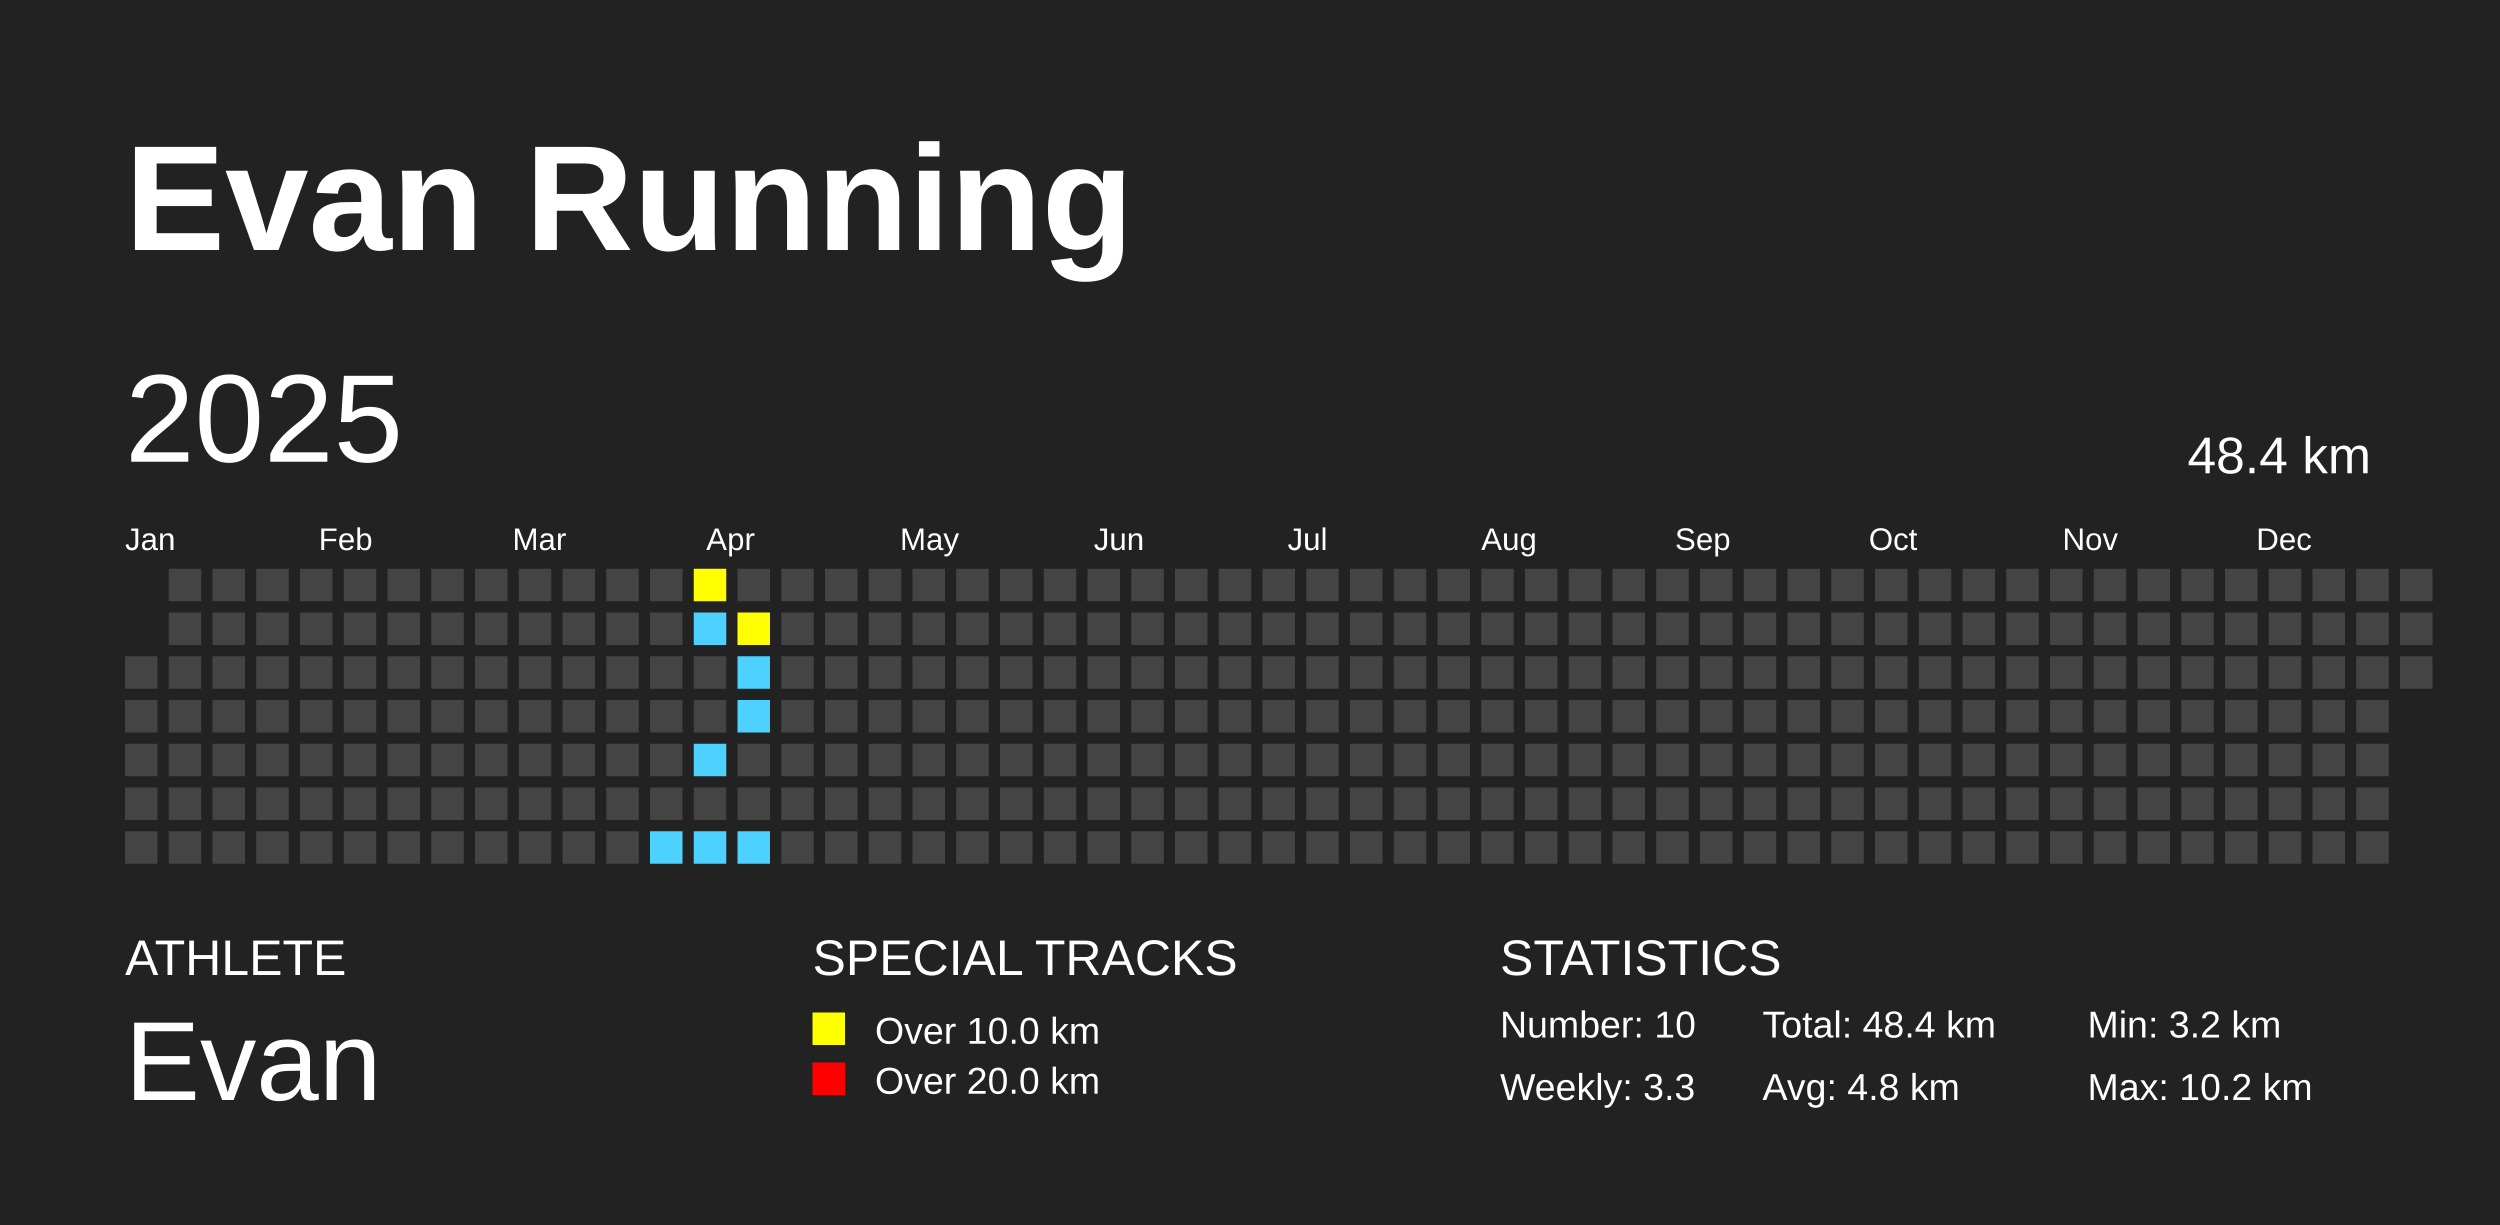
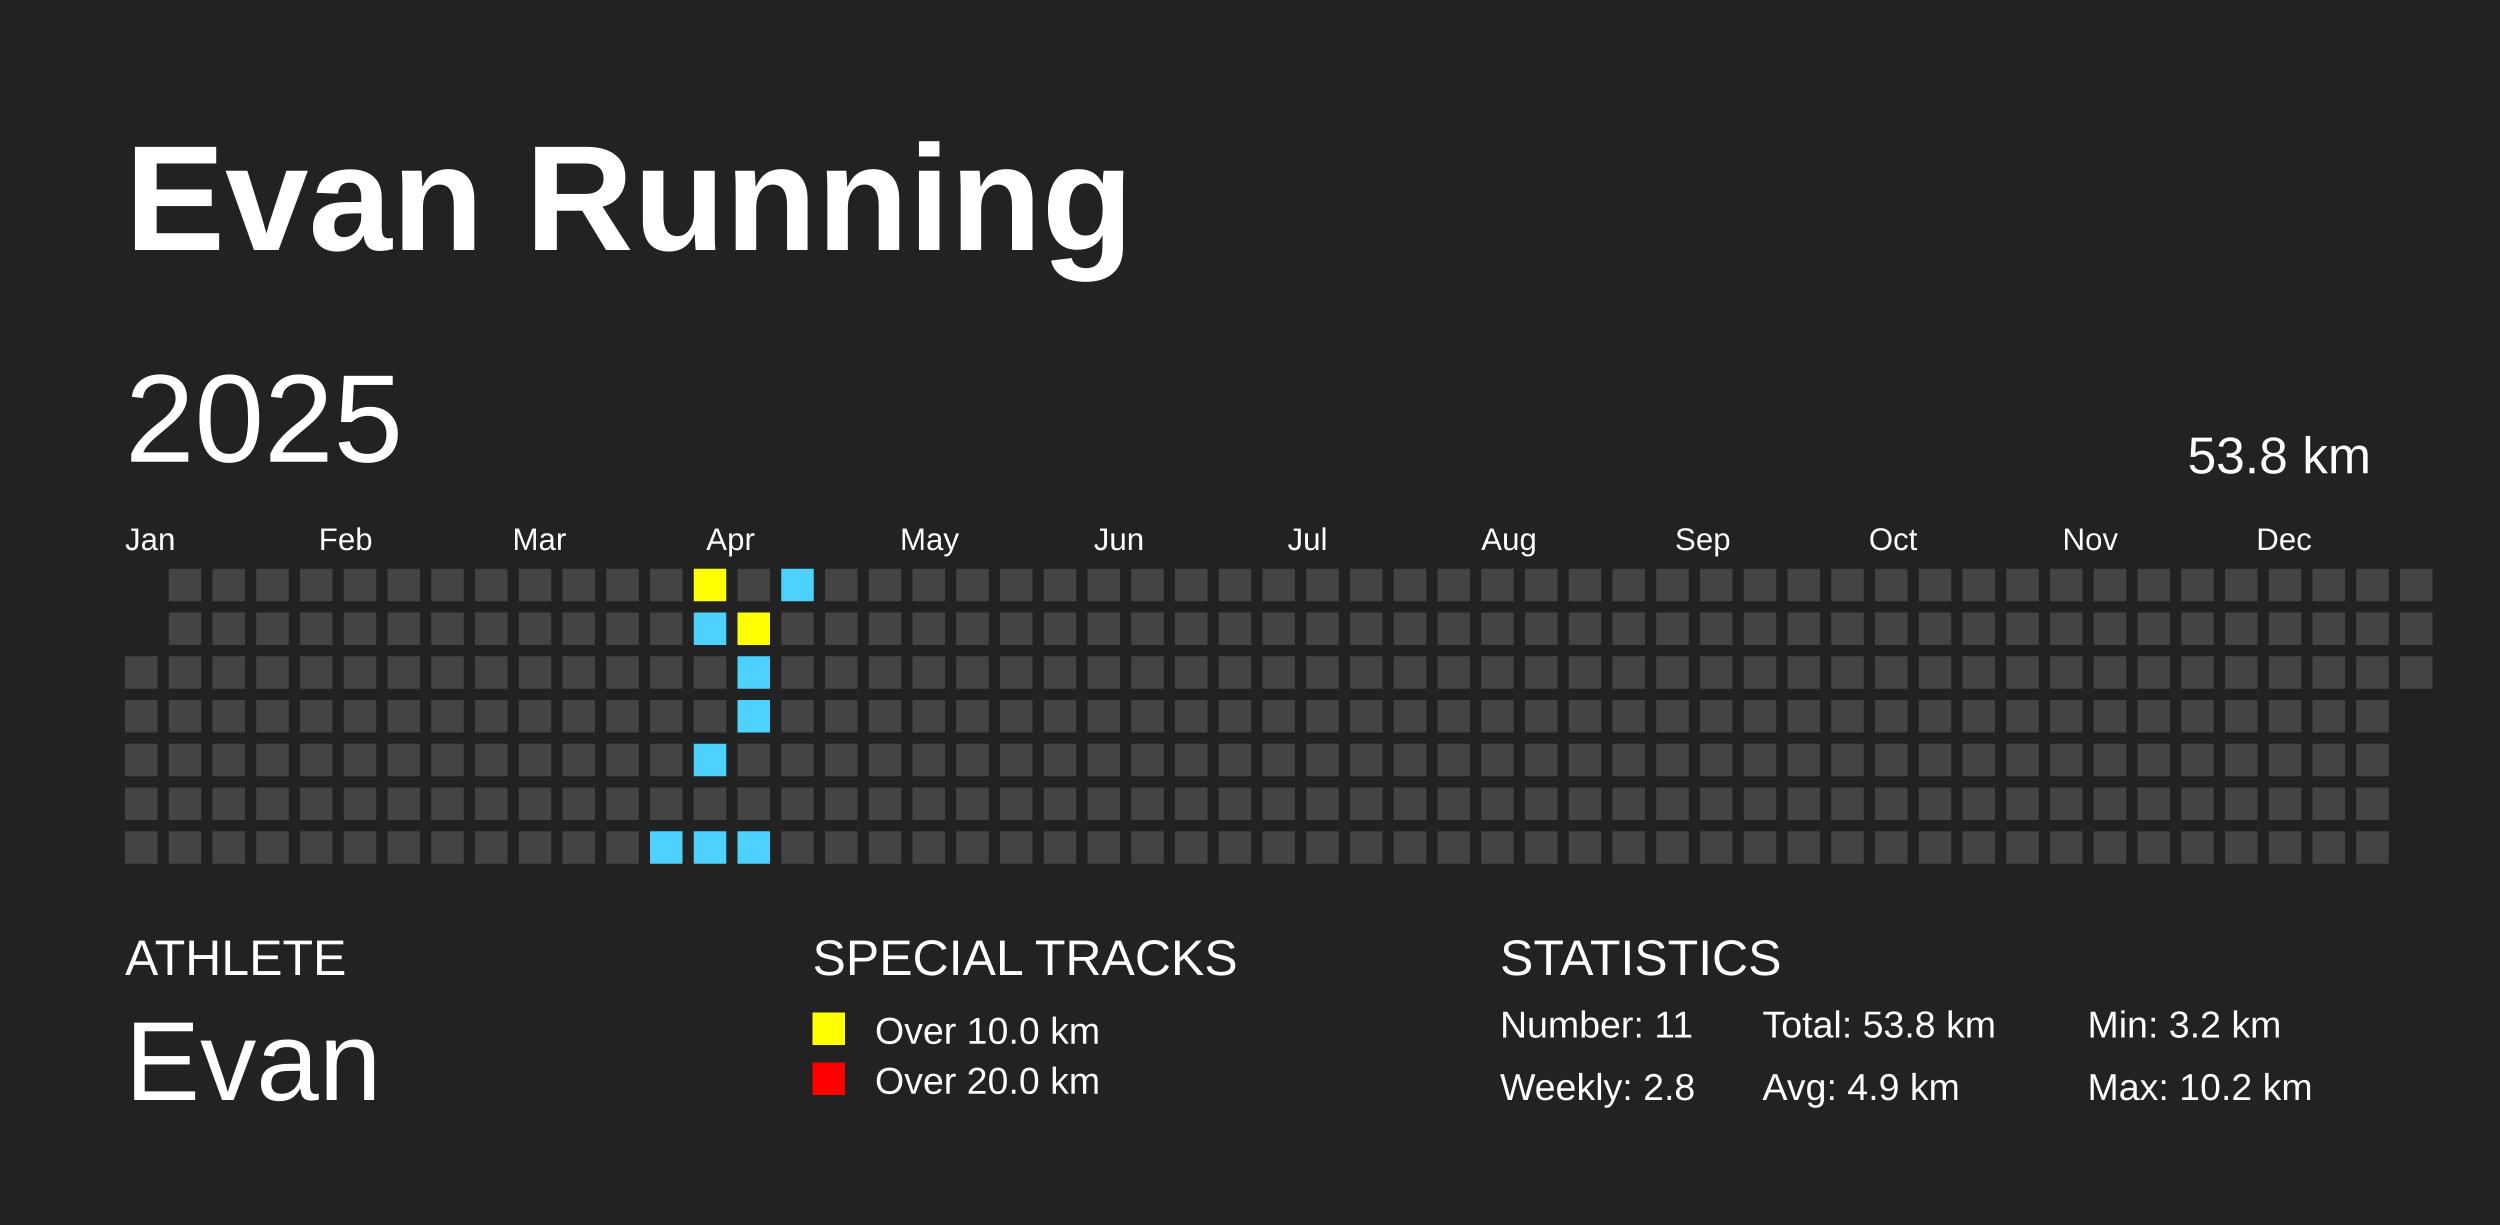
<svg xmlns="http://www.w3.org/2000/svg" baseProfile="full" height="98mm" version="1.1" viewBox="0,0,200,98" width="200mm">
  <defs />
  <rect fill="#222222" height="98" width="200" x="0" y="0" />
  <text fill="#FFFFFF" style="font-size:12px; font-family:Arial; font-weight:bold;" x="10" y="20">Evan Running</text>
  <text fill="#FFFFFF" style="font-size:4px; font-family:Arial" x="10" y="78">ATHLETE</text>
  <text fill="#FFFFFF" style="font-size:9px; font-family:Arial" x="10" y="88">Evan</text>
  <text fill="#FFFFFF" style="font-size:4px; font-family:Arial" x="65" y="78">SPECIAL TRACKS</text>
  <rect fill="yellow" height="2.6" width="2.6" x="65" y="81" />
  <text fill="#FFFFFF" style="font-size:3px; font-family:Arial" x="70" y="83.5">Over 10.0 km</text>
  <rect fill="red" height="2.6" width="2.6" x="65" y="85" />
  <text fill="#FFFFFF" style="font-size:3px; font-family:Arial" x="70" y="87.5">Over 20.0 km</text>
  <text fill="#FFFFFF" style="font-size:4px; font-family:Arial" x="120" y="78">STATISTICS</text>
-   <text fill="#FFFFFF" style="font-size:3px; font-family:Arial" x="120" y="83">Number: 10</text>
-   <text fill="#FFFFFF" style="font-size:3px; font-family:Arial" x="120" y="88">Weekly: 3.3</text>
-   <text fill="#FFFFFF" style="font-size:3px; font-family:Arial" x="141" y="83">Total: 48.4 km</text>
-   <text fill="#FFFFFF" style="font-size:3px; font-family:Arial" x="141" y="88">Avg: 4.8 km</text>
+   <text fill="#FFFFFF" style="font-size:3px; font-family:Arial" x="120" y="83">Number: 11</text>
+   <text fill="#FFFFFF" style="font-size:3px; font-family:Arial" x="120" y="88">Weekly: 2.8</text>
+   <text fill="#FFFFFF" style="font-size:3px; font-family:Arial" x="141" y="83">Total: 53.8 km</text>
+   <text fill="#FFFFFF" style="font-size:3px; font-family:Arial" x="141" y="88">Avg: 4.9 km</text>
  <text fill="#FFFFFF" style="font-size:3px; font-family:Arial" x="167" y="83">Min: 3.2 km</text>
  <text fill="#FFFFFF" style="font-size:3px; font-family:Arial" x="167" y="88">Max: 10.2 km</text>
  <text dominant-baseline="hanging" fill="#FFFFFF" style="font-size:10.0px; font-family:Arial;" x="10" y="30">2025</text>
-   <text dominant-baseline="hanging" fill="#FFFFFF" style="font-size:4.125px; font-family:Arial;" x="175" y="35">48.4 km</text>
+   <text dominant-baseline="hanging" fill="#FFFFFF" style="font-size:4.125px; font-family:Arial;" x="175" y="35">53.8 km</text>
  <text fill="#FFFFFF" style="font-size:2.5px; font-family:Arial" x="10.0" y="44">Jan</text>
  <text fill="#FFFFFF" style="font-size:2.5px; font-family:Arial" x="25.5" y="44">Feb</text>
  <text fill="#FFFFFF" style="font-size:2.5px; font-family:Arial" x="41.0" y="44">Mar</text>
  <text fill="#FFFFFF" style="font-size:2.5px; font-family:Arial" x="56.5" y="44">Apr</text>
  <text fill="#FFFFFF" style="font-size:2.5px; font-family:Arial" x="72.0" y="44">May</text>
  <text fill="#FFFFFF" style="font-size:2.5px; font-family:Arial" x="87.5" y="44">Jun</text>
  <text fill="#FFFFFF" style="font-size:2.5px; font-family:Arial" x="103.0" y="44">Jul</text>
  <text fill="#FFFFFF" style="font-size:2.5px; font-family:Arial" x="118.5" y="44">Aug</text>
  <text fill="#FFFFFF" style="font-size:2.5px; font-family:Arial" x="134.0" y="44">Sep</text>
  <text fill="#FFFFFF" style="font-size:2.5px; font-family:Arial" x="149.5" y="44">Oct</text>
  <text fill="#FFFFFF" style="font-size:2.5px; font-family:Arial" x="165.0" y="44">Nov</text>
  <text fill="#FFFFFF" style="font-size:2.5px; font-family:Arial" x="180.5" y="44">Dec</text>
  <rect fill="#444444" height="2.6" width="2.6" x="10.0" y="52.5" />
  <rect fill="#444444" height="2.6" width="2.6" x="10.0" y="56.0" />
  <rect fill="#444444" height="2.6" width="2.6" x="10.0" y="59.5" />
  <rect fill="#444444" height="2.6" width="2.6" x="10.0" y="63.0" />
  <rect fill="#444444" height="2.6" width="2.6" x="10.0" y="66.5" />
  <rect fill="#444444" height="2.6" width="2.6" x="13.5" y="45.5" />
  <rect fill="#444444" height="2.6" width="2.6" x="13.5" y="49.0" />
  <rect fill="#444444" height="2.6" width="2.6" x="13.5" y="52.5" />
  <rect fill="#444444" height="2.6" width="2.6" x="13.5" y="56.0" />
  <rect fill="#444444" height="2.6" width="2.6" x="13.5" y="59.5" />
  <rect fill="#444444" height="2.6" width="2.6" x="13.5" y="63.0" />
  <rect fill="#444444" height="2.6" width="2.6" x="13.5" y="66.5" />
  <rect fill="#444444" height="2.6" width="2.6" x="17.0" y="45.5" />
  <rect fill="#444444" height="2.6" width="2.6" x="17.0" y="49.0" />
  <rect fill="#444444" height="2.6" width="2.6" x="17.0" y="52.5" />
  <rect fill="#444444" height="2.6" width="2.6" x="17.0" y="56.0" />
  <rect fill="#444444" height="2.6" width="2.6" x="17.0" y="59.5" />
  <rect fill="#444444" height="2.6" width="2.6" x="17.0" y="63.0" />
  <rect fill="#444444" height="2.6" width="2.6" x="17.0" y="66.5" />
  <rect fill="#444444" height="2.6" width="2.6" x="20.5" y="45.5" />
  <rect fill="#444444" height="2.6" width="2.6" x="20.5" y="49.0" />
  <rect fill="#444444" height="2.6" width="2.6" x="20.5" y="52.5" />
  <rect fill="#444444" height="2.6" width="2.6" x="20.5" y="56.0" />
  <rect fill="#444444" height="2.6" width="2.6" x="20.5" y="59.5" />
  <rect fill="#444444" height="2.6" width="2.6" x="20.5" y="63.0" />
  <rect fill="#444444" height="2.6" width="2.6" x="20.5" y="66.5" />
  <rect fill="#444444" height="2.6" width="2.6" x="24.0" y="45.5" />
  <rect fill="#444444" height="2.6" width="2.6" x="24.0" y="49.0" />
  <rect fill="#444444" height="2.6" width="2.6" x="24.0" y="52.5" />
  <rect fill="#444444" height="2.6" width="2.6" x="24.0" y="56.0" />
  <rect fill="#444444" height="2.6" width="2.6" x="24.0" y="59.5" />
  <rect fill="#444444" height="2.6" width="2.6" x="24.0" y="63.0" />
  <rect fill="#444444" height="2.6" width="2.6" x="24.0" y="66.5" />
  <rect fill="#444444" height="2.6" width="2.6" x="27.5" y="45.5" />
  <rect fill="#444444" height="2.6" width="2.6" x="27.5" y="49.0" />
  <rect fill="#444444" height="2.6" width="2.6" x="27.5" y="52.5" />
  <rect fill="#444444" height="2.6" width="2.6" x="27.5" y="56.0" />
  <rect fill="#444444" height="2.6" width="2.6" x="27.5" y="59.5" />
  <rect fill="#444444" height="2.6" width="2.6" x="27.5" y="63.0" />
  <rect fill="#444444" height="2.6" width="2.6" x="27.5" y="66.5" />
  <rect fill="#444444" height="2.6" width="2.6" x="31.0" y="45.5" />
  <rect fill="#444444" height="2.6" width="2.6" x="31.0" y="49.0" />
  <rect fill="#444444" height="2.6" width="2.6" x="31.0" y="52.5" />
  <rect fill="#444444" height="2.6" width="2.6" x="31.0" y="56.0" />
  <rect fill="#444444" height="2.6" width="2.6" x="31.0" y="59.5" />
  <rect fill="#444444" height="2.6" width="2.6" x="31.0" y="63.0" />
  <rect fill="#444444" height="2.6" width="2.6" x="31.0" y="66.5" />
  <rect fill="#444444" height="2.6" width="2.6" x="34.5" y="45.5" />
  <rect fill="#444444" height="2.6" width="2.6" x="34.5" y="49.0" />
  <rect fill="#444444" height="2.6" width="2.6" x="34.5" y="52.5" />
  <rect fill="#444444" height="2.6" width="2.6" x="34.5" y="56.0" />
  <rect fill="#444444" height="2.6" width="2.6" x="34.5" y="59.5" />
  <rect fill="#444444" height="2.6" width="2.6" x="34.5" y="63.0" />
  <rect fill="#444444" height="2.6" width="2.6" x="34.5" y="66.5" />
  <rect fill="#444444" height="2.6" width="2.6" x="38.0" y="45.5" />
  <rect fill="#444444" height="2.6" width="2.6" x="38.0" y="49.0" />
  <rect fill="#444444" height="2.6" width="2.6" x="38.0" y="52.5" />
  <rect fill="#444444" height="2.6" width="2.6" x="38.0" y="56.0" />
  <rect fill="#444444" height="2.6" width="2.6" x="38.0" y="59.5" />
  <rect fill="#444444" height="2.6" width="2.6" x="38.0" y="63.0" />
  <rect fill="#444444" height="2.6" width="2.6" x="38.0" y="66.5" />
  <rect fill="#444444" height="2.6" width="2.6" x="41.5" y="45.5" />
  <rect fill="#444444" height="2.6" width="2.6" x="41.5" y="49.0" />
  <rect fill="#444444" height="2.6" width="2.6" x="41.5" y="52.5" />
  <rect fill="#444444" height="2.6" width="2.6" x="41.5" y="56.0" />
  <rect fill="#444444" height="2.6" width="2.6" x="41.5" y="59.5" />
  <rect fill="#444444" height="2.6" width="2.6" x="41.5" y="63.0" />
  <rect fill="#444444" height="2.6" width="2.6" x="41.5" y="66.5" />
  <rect fill="#444444" height="2.6" width="2.6" x="45.0" y="45.5" />
  <rect fill="#444444" height="2.6" width="2.6" x="45.0" y="49.0" />
  <rect fill="#444444" height="2.6" width="2.6" x="45.0" y="52.5" />
  <rect fill="#444444" height="2.6" width="2.6" x="45.0" y="56.0" />
  <rect fill="#444444" height="2.6" width="2.6" x="45.0" y="59.5" />
  <rect fill="#444444" height="2.6" width="2.6" x="45.0" y="63.0" />
  <rect fill="#444444" height="2.6" width="2.6" x="45.0" y="66.5" />
  <rect fill="#444444" height="2.6" width="2.6" x="48.5" y="45.5" />
  <rect fill="#444444" height="2.6" width="2.6" x="48.5" y="49.0" />
  <rect fill="#444444" height="2.6" width="2.6" x="48.5" y="52.5" />
  <rect fill="#444444" height="2.6" width="2.6" x="48.5" y="56.0" />
  <rect fill="#444444" height="2.6" width="2.6" x="48.5" y="59.5" />
  <rect fill="#444444" height="2.6" width="2.6" x="48.5" y="63.0" />
  <rect fill="#444444" height="2.6" width="2.6" x="48.5" y="66.5" />
  <rect fill="#444444" height="2.6" width="2.6" x="52.0" y="45.5" />
  <rect fill="#444444" height="2.6" width="2.6" x="52.0" y="49.0" />
  <rect fill="#444444" height="2.6" width="2.6" x="52.0" y="52.5" />
  <rect fill="#444444" height="2.6" width="2.6" x="52.0" y="56.0" />
  <rect fill="#444444" height="2.6" width="2.6" x="52.0" y="59.5" />
  <rect fill="#444444" height="2.6" width="2.6" x="52.0" y="63.0" />
  <rect fill="#4DD2FF" height="2.6" width="2.6" x="52.0" y="66.5" />
  <rect fill="yellow" height="2.6" width="2.6" x="55.5" y="45.5" />
  <rect fill="#4DD2FF" height="2.6" width="2.6" x="55.5" y="49.0" />
  <rect fill="#444444" height="2.6" width="2.6" x="55.5" y="52.5" />
  <rect fill="#444444" height="2.6" width="2.6" x="55.5" y="56.0" />
  <rect fill="#4DD2FF" height="2.6" width="2.6" x="55.5" y="59.5" />
  <rect fill="#444444" height="2.6" width="2.6" x="55.5" y="63.0" />
  <rect fill="#4DD2FF" height="2.6" width="2.6" x="55.5" y="66.5" />
  <rect fill="#444444" height="2.6" width="2.6" x="59.0" y="45.5" />
  <rect fill="yellow" height="2.6" width="2.6" x="59.0" y="49.0" />
  <rect fill="#4DD2FF" height="2.6" width="2.6" x="59.0" y="52.5" />
  <rect fill="#4DD2FF" height="2.6" width="2.6" x="59.0" y="56.0" />
  <rect fill="#444444" height="2.6" width="2.6" x="59.0" y="59.5" />
  <rect fill="#444444" height="2.6" width="2.6" x="59.0" y="63.0" />
  <rect fill="#4DD2FF" height="2.6" width="2.6" x="59.0" y="66.5" />
-   <rect fill="#444444" height="2.6" width="2.6" x="62.5" y="45.5" />
+   <rect fill="#4DD2FF" height="2.6" width="2.6" x="62.5" y="45.5" />
  <rect fill="#444444" height="2.6" width="2.6" x="62.5" y="49.0" />
  <rect fill="#444444" height="2.6" width="2.6" x="62.5" y="52.5" />
  <rect fill="#444444" height="2.6" width="2.6" x="62.5" y="56.0" />
  <rect fill="#444444" height="2.6" width="2.6" x="62.5" y="59.5" />
  <rect fill="#444444" height="2.6" width="2.6" x="62.5" y="63.0" />
  <rect fill="#444444" height="2.6" width="2.6" x="62.5" y="66.5" />
  <rect fill="#444444" height="2.6" width="2.6" x="66.0" y="45.5" />
  <rect fill="#444444" height="2.6" width="2.6" x="66.0" y="49.0" />
  <rect fill="#444444" height="2.6" width="2.6" x="66.0" y="52.5" />
  <rect fill="#444444" height="2.6" width="2.6" x="66.0" y="56.0" />
  <rect fill="#444444" height="2.6" width="2.6" x="66.0" y="59.5" />
  <rect fill="#444444" height="2.6" width="2.6" x="66.0" y="63.0" />
  <rect fill="#444444" height="2.6" width="2.6" x="66.0" y="66.5" />
  <rect fill="#444444" height="2.6" width="2.6" x="69.5" y="45.5" />
  <rect fill="#444444" height="2.6" width="2.6" x="69.5" y="49.0" />
  <rect fill="#444444" height="2.6" width="2.6" x="69.5" y="52.5" />
  <rect fill="#444444" height="2.6" width="2.6" x="69.5" y="56.0" />
  <rect fill="#444444" height="2.6" width="2.6" x="69.5" y="59.5" />
  <rect fill="#444444" height="2.6" width="2.6" x="69.5" y="63.0" />
  <rect fill="#444444" height="2.6" width="2.6" x="69.5" y="66.5" />
  <rect fill="#444444" height="2.6" width="2.6" x="73.0" y="45.5" />
  <rect fill="#444444" height="2.6" width="2.6" x="73.0" y="49.0" />
  <rect fill="#444444" height="2.6" width="2.6" x="73.0" y="52.5" />
  <rect fill="#444444" height="2.6" width="2.6" x="73.0" y="56.0" />
  <rect fill="#444444" height="2.6" width="2.6" x="73.0" y="59.5" />
  <rect fill="#444444" height="2.6" width="2.6" x="73.0" y="63.0" />
  <rect fill="#444444" height="2.6" width="2.6" x="73.0" y="66.5" />
  <rect fill="#444444" height="2.6" width="2.6" x="76.5" y="45.5" />
  <rect fill="#444444" height="2.6" width="2.6" x="76.5" y="49.0" />
  <rect fill="#444444" height="2.6" width="2.6" x="76.5" y="52.5" />
  <rect fill="#444444" height="2.6" width="2.6" x="76.5" y="56.0" />
  <rect fill="#444444" height="2.6" width="2.6" x="76.5" y="59.5" />
  <rect fill="#444444" height="2.6" width="2.6" x="76.5" y="63.0" />
  <rect fill="#444444" height="2.6" width="2.6" x="76.5" y="66.5" />
  <rect fill="#444444" height="2.6" width="2.6" x="80.0" y="45.5" />
  <rect fill="#444444" height="2.6" width="2.6" x="80.0" y="49.0" />
  <rect fill="#444444" height="2.6" width="2.6" x="80.0" y="52.5" />
  <rect fill="#444444" height="2.6" width="2.6" x="80.0" y="56.0" />
  <rect fill="#444444" height="2.6" width="2.6" x="80.0" y="59.5" />
  <rect fill="#444444" height="2.6" width="2.6" x="80.0" y="63.0" />
  <rect fill="#444444" height="2.6" width="2.6" x="80.0" y="66.5" />
  <rect fill="#444444" height="2.6" width="2.6" x="83.5" y="45.5" />
  <rect fill="#444444" height="2.6" width="2.6" x="83.5" y="49.0" />
  <rect fill="#444444" height="2.6" width="2.6" x="83.5" y="52.5" />
  <rect fill="#444444" height="2.6" width="2.6" x="83.5" y="56.0" />
  <rect fill="#444444" height="2.6" width="2.6" x="83.5" y="59.5" />
  <rect fill="#444444" height="2.6" width="2.6" x="83.5" y="63.0" />
  <rect fill="#444444" height="2.6" width="2.6" x="83.5" y="66.5" />
  <rect fill="#444444" height="2.6" width="2.6" x="87.0" y="45.5" />
  <rect fill="#444444" height="2.6" width="2.6" x="87.0" y="49.0" />
  <rect fill="#444444" height="2.6" width="2.6" x="87.0" y="52.5" />
  <rect fill="#444444" height="2.6" width="2.6" x="87.0" y="56.0" />
  <rect fill="#444444" height="2.6" width="2.6" x="87.0" y="59.5" />
  <rect fill="#444444" height="2.6" width="2.6" x="87.0" y="63.0" />
  <rect fill="#444444" height="2.6" width="2.6" x="87.0" y="66.5" />
  <rect fill="#444444" height="2.6" width="2.6" x="90.5" y="45.5" />
  <rect fill="#444444" height="2.6" width="2.6" x="90.5" y="49.0" />
  <rect fill="#444444" height="2.6" width="2.6" x="90.5" y="52.5" />
  <rect fill="#444444" height="2.6" width="2.6" x="90.5" y="56.0" />
  <rect fill="#444444" height="2.6" width="2.6" x="90.5" y="59.5" />
  <rect fill="#444444" height="2.6" width="2.6" x="90.5" y="63.0" />
  <rect fill="#444444" height="2.6" width="2.6" x="90.5" y="66.5" />
  <rect fill="#444444" height="2.6" width="2.6" x="94.0" y="45.5" />
  <rect fill="#444444" height="2.6" width="2.6" x="94.0" y="49.0" />
  <rect fill="#444444" height="2.6" width="2.6" x="94.0" y="52.5" />
  <rect fill="#444444" height="2.6" width="2.6" x="94.0" y="56.0" />
  <rect fill="#444444" height="2.6" width="2.6" x="94.0" y="59.5" />
  <rect fill="#444444" height="2.6" width="2.6" x="94.0" y="63.0" />
  <rect fill="#444444" height="2.6" width="2.6" x="94.0" y="66.5" />
  <rect fill="#444444" height="2.6" width="2.6" x="97.5" y="45.5" />
  <rect fill="#444444" height="2.6" width="2.6" x="97.5" y="49.0" />
  <rect fill="#444444" height="2.6" width="2.6" x="97.5" y="52.5" />
  <rect fill="#444444" height="2.6" width="2.6" x="97.5" y="56.0" />
  <rect fill="#444444" height="2.6" width="2.6" x="97.5" y="59.5" />
  <rect fill="#444444" height="2.6" width="2.6" x="97.5" y="63.0" />
  <rect fill="#444444" height="2.6" width="2.6" x="97.5" y="66.5" />
  <rect fill="#444444" height="2.6" width="2.6" x="101.0" y="45.5" />
  <rect fill="#444444" height="2.6" width="2.6" x="101.0" y="49.0" />
  <rect fill="#444444" height="2.6" width="2.6" x="101.0" y="52.5" />
  <rect fill="#444444" height="2.6" width="2.6" x="101.0" y="56.0" />
  <rect fill="#444444" height="2.6" width="2.6" x="101.0" y="59.5" />
  <rect fill="#444444" height="2.6" width="2.6" x="101.0" y="63.0" />
  <rect fill="#444444" height="2.6" width="2.6" x="101.0" y="66.5" />
  <rect fill="#444444" height="2.6" width="2.6" x="104.5" y="45.5" />
  <rect fill="#444444" height="2.6" width="2.6" x="104.5" y="49.0" />
  <rect fill="#444444" height="2.6" width="2.6" x="104.5" y="52.5" />
  <rect fill="#444444" height="2.6" width="2.6" x="104.5" y="56.0" />
  <rect fill="#444444" height="2.6" width="2.6" x="104.5" y="59.5" />
  <rect fill="#444444" height="2.6" width="2.6" x="104.5" y="63.0" />
  <rect fill="#444444" height="2.6" width="2.6" x="104.5" y="66.5" />
  <rect fill="#444444" height="2.6" width="2.6" x="108.0" y="45.5" />
  <rect fill="#444444" height="2.6" width="2.6" x="108.0" y="49.0" />
  <rect fill="#444444" height="2.6" width="2.6" x="108.0" y="52.5" />
  <rect fill="#444444" height="2.6" width="2.6" x="108.0" y="56.0" />
  <rect fill="#444444" height="2.6" width="2.6" x="108.0" y="59.5" />
  <rect fill="#444444" height="2.6" width="2.6" x="108.0" y="63.0" />
  <rect fill="#444444" height="2.6" width="2.6" x="108.0" y="66.5" />
  <rect fill="#444444" height="2.6" width="2.6" x="111.5" y="45.5" />
  <rect fill="#444444" height="2.6" width="2.6" x="111.5" y="49.0" />
  <rect fill="#444444" height="2.6" width="2.6" x="111.5" y="52.5" />
  <rect fill="#444444" height="2.6" width="2.6" x="111.5" y="56.0" />
  <rect fill="#444444" height="2.6" width="2.6" x="111.5" y="59.5" />
  <rect fill="#444444" height="2.6" width="2.6" x="111.5" y="63.0" />
  <rect fill="#444444" height="2.6" width="2.6" x="111.5" y="66.5" />
  <rect fill="#444444" height="2.6" width="2.6" x="115.0" y="45.5" />
  <rect fill="#444444" height="2.6" width="2.6" x="115.0" y="49.0" />
  <rect fill="#444444" height="2.6" width="2.6" x="115.0" y="52.5" />
  <rect fill="#444444" height="2.6" width="2.6" x="115.0" y="56.0" />
  <rect fill="#444444" height="2.6" width="2.6" x="115.0" y="59.5" />
  <rect fill="#444444" height="2.6" width="2.6" x="115.0" y="63.0" />
  <rect fill="#444444" height="2.6" width="2.6" x="115.0" y="66.5" />
  <rect fill="#444444" height="2.6" width="2.6" x="118.5" y="45.5" />
  <rect fill="#444444" height="2.6" width="2.6" x="118.5" y="49.0" />
  <rect fill="#444444" height="2.6" width="2.6" x="118.5" y="52.5" />
  <rect fill="#444444" height="2.6" width="2.6" x="118.5" y="56.0" />
  <rect fill="#444444" height="2.6" width="2.6" x="118.5" y="59.5" />
  <rect fill="#444444" height="2.6" width="2.6" x="118.5" y="63.0" />
  <rect fill="#444444" height="2.6" width="2.6" x="118.5" y="66.5" />
  <rect fill="#444444" height="2.6" width="2.6" x="122.0" y="45.5" />
  <rect fill="#444444" height="2.6" width="2.6" x="122.0" y="49.0" />
  <rect fill="#444444" height="2.6" width="2.6" x="122.0" y="52.5" />
  <rect fill="#444444" height="2.6" width="2.6" x="122.0" y="56.0" />
  <rect fill="#444444" height="2.6" width="2.6" x="122.0" y="59.5" />
  <rect fill="#444444" height="2.6" width="2.6" x="122.0" y="63.0" />
  <rect fill="#444444" height="2.6" width="2.6" x="122.0" y="66.5" />
  <rect fill="#444444" height="2.6" width="2.6" x="125.5" y="45.5" />
  <rect fill="#444444" height="2.6" width="2.6" x="125.5" y="49.0" />
  <rect fill="#444444" height="2.6" width="2.6" x="125.5" y="52.5" />
  <rect fill="#444444" height="2.6" width="2.6" x="125.5" y="56.0" />
  <rect fill="#444444" height="2.6" width="2.6" x="125.5" y="59.5" />
  <rect fill="#444444" height="2.6" width="2.6" x="125.5" y="63.0" />
  <rect fill="#444444" height="2.6" width="2.6" x="125.5" y="66.5" />
  <rect fill="#444444" height="2.6" width="2.6" x="129.0" y="45.5" />
  <rect fill="#444444" height="2.6" width="2.6" x="129.0" y="49.0" />
  <rect fill="#444444" height="2.6" width="2.6" x="129.0" y="52.5" />
  <rect fill="#444444" height="2.6" width="2.6" x="129.0" y="56.0" />
  <rect fill="#444444" height="2.6" width="2.6" x="129.0" y="59.5" />
  <rect fill="#444444" height="2.6" width="2.6" x="129.0" y="63.0" />
  <rect fill="#444444" height="2.6" width="2.6" x="129.0" y="66.5" />
  <rect fill="#444444" height="2.6" width="2.6" x="132.5" y="45.5" />
  <rect fill="#444444" height="2.6" width="2.6" x="132.5" y="49.0" />
  <rect fill="#444444" height="2.6" width="2.6" x="132.5" y="52.5" />
  <rect fill="#444444" height="2.6" width="2.6" x="132.5" y="56.0" />
  <rect fill="#444444" height="2.6" width="2.6" x="132.5" y="59.5" />
  <rect fill="#444444" height="2.6" width="2.6" x="132.5" y="63.0" />
  <rect fill="#444444" height="2.6" width="2.6" x="132.5" y="66.5" />
  <rect fill="#444444" height="2.6" width="2.6" x="136.0" y="45.5" />
  <rect fill="#444444" height="2.6" width="2.6" x="136.0" y="49.0" />
  <rect fill="#444444" height="2.6" width="2.6" x="136.0" y="52.5" />
  <rect fill="#444444" height="2.6" width="2.6" x="136.0" y="56.0" />
  <rect fill="#444444" height="2.6" width="2.6" x="136.0" y="59.5" />
  <rect fill="#444444" height="2.6" width="2.6" x="136.0" y="63.0" />
  <rect fill="#444444" height="2.6" width="2.6" x="136.0" y="66.5" />
  <rect fill="#444444" height="2.6" width="2.6" x="139.5" y="45.5" />
  <rect fill="#444444" height="2.6" width="2.6" x="139.5" y="49.0" />
  <rect fill="#444444" height="2.6" width="2.6" x="139.5" y="52.5" />
  <rect fill="#444444" height="2.6" width="2.6" x="139.5" y="56.0" />
  <rect fill="#444444" height="2.6" width="2.6" x="139.5" y="59.5" />
  <rect fill="#444444" height="2.6" width="2.6" x="139.5" y="63.0" />
  <rect fill="#444444" height="2.6" width="2.6" x="139.5" y="66.5" />
  <rect fill="#444444" height="2.6" width="2.6" x="143.0" y="45.5" />
  <rect fill="#444444" height="2.6" width="2.6" x="143.0" y="49.0" />
  <rect fill="#444444" height="2.6" width="2.6" x="143.0" y="52.5" />
  <rect fill="#444444" height="2.6" width="2.6" x="143.0" y="56.0" />
  <rect fill="#444444" height="2.6" width="2.6" x="143.0" y="59.5" />
  <rect fill="#444444" height="2.6" width="2.6" x="143.0" y="63.0" />
  <rect fill="#444444" height="2.6" width="2.6" x="143.0" y="66.5" />
  <rect fill="#444444" height="2.6" width="2.6" x="146.5" y="45.5" />
  <rect fill="#444444" height="2.6" width="2.6" x="146.5" y="49.0" />
  <rect fill="#444444" height="2.6" width="2.6" x="146.5" y="52.5" />
  <rect fill="#444444" height="2.6" width="2.6" x="146.5" y="56.0" />
  <rect fill="#444444" height="2.6" width="2.6" x="146.5" y="59.5" />
  <rect fill="#444444" height="2.6" width="2.6" x="146.5" y="63.0" />
  <rect fill="#444444" height="2.6" width="2.6" x="146.5" y="66.5" />
  <rect fill="#444444" height="2.6" width="2.6" x="150.0" y="45.5" />
  <rect fill="#444444" height="2.6" width="2.6" x="150.0" y="49.0" />
  <rect fill="#444444" height="2.6" width="2.6" x="150.0" y="52.5" />
  <rect fill="#444444" height="2.6" width="2.6" x="150.0" y="56.0" />
  <rect fill="#444444" height="2.6" width="2.6" x="150.0" y="59.5" />
  <rect fill="#444444" height="2.6" width="2.6" x="150.0" y="63.0" />
  <rect fill="#444444" height="2.6" width="2.6" x="150.0" y="66.5" />
  <rect fill="#444444" height="2.6" width="2.6" x="153.5" y="45.5" />
  <rect fill="#444444" height="2.6" width="2.6" x="153.5" y="49.0" />
  <rect fill="#444444" height="2.6" width="2.6" x="153.5" y="52.5" />
  <rect fill="#444444" height="2.6" width="2.6" x="153.5" y="56.0" />
  <rect fill="#444444" height="2.6" width="2.6" x="153.5" y="59.5" />
  <rect fill="#444444" height="2.6" width="2.6" x="153.5" y="63.0" />
  <rect fill="#444444" height="2.6" width="2.6" x="153.5" y="66.5" />
  <rect fill="#444444" height="2.6" width="2.6" x="157.0" y="45.5" />
  <rect fill="#444444" height="2.6" width="2.6" x="157.0" y="49.0" />
  <rect fill="#444444" height="2.6" width="2.6" x="157.0" y="52.5" />
  <rect fill="#444444" height="2.6" width="2.6" x="157.0" y="56.0" />
  <rect fill="#444444" height="2.6" width="2.6" x="157.0" y="59.5" />
  <rect fill="#444444" height="2.6" width="2.6" x="157.0" y="63.0" />
  <rect fill="#444444" height="2.6" width="2.6" x="157.0" y="66.5" />
  <rect fill="#444444" height="2.6" width="2.6" x="160.5" y="45.5" />
  <rect fill="#444444" height="2.6" width="2.6" x="160.5" y="49.0" />
  <rect fill="#444444" height="2.6" width="2.6" x="160.5" y="52.5" />
  <rect fill="#444444" height="2.6" width="2.6" x="160.5" y="56.0" />
  <rect fill="#444444" height="2.6" width="2.6" x="160.5" y="59.5" />
  <rect fill="#444444" height="2.6" width="2.6" x="160.5" y="63.0" />
  <rect fill="#444444" height="2.6" width="2.6" x="160.5" y="66.5" />
  <rect fill="#444444" height="2.6" width="2.6" x="164.0" y="45.5" />
  <rect fill="#444444" height="2.6" width="2.6" x="164.0" y="49.0" />
  <rect fill="#444444" height="2.6" width="2.6" x="164.0" y="52.5" />
  <rect fill="#444444" height="2.6" width="2.6" x="164.0" y="56.0" />
  <rect fill="#444444" height="2.6" width="2.6" x="164.0" y="59.5" />
  <rect fill="#444444" height="2.6" width="2.6" x="164.0" y="63.0" />
  <rect fill="#444444" height="2.6" width="2.6" x="164.0" y="66.5" />
  <rect fill="#444444" height="2.6" width="2.6" x="167.5" y="45.5" />
  <rect fill="#444444" height="2.6" width="2.6" x="167.5" y="49.0" />
  <rect fill="#444444" height="2.6" width="2.6" x="167.5" y="52.5" />
  <rect fill="#444444" height="2.6" width="2.6" x="167.5" y="56.0" />
  <rect fill="#444444" height="2.6" width="2.6" x="167.5" y="59.5" />
  <rect fill="#444444" height="2.6" width="2.6" x="167.5" y="63.0" />
  <rect fill="#444444" height="2.6" width="2.6" x="167.5" y="66.5" />
  <rect fill="#444444" height="2.6" width="2.6" x="171.0" y="45.5" />
  <rect fill="#444444" height="2.6" width="2.6" x="171.0" y="49.0" />
  <rect fill="#444444" height="2.6" width="2.6" x="171.0" y="52.5" />
  <rect fill="#444444" height="2.6" width="2.6" x="171.0" y="56.0" />
  <rect fill="#444444" height="2.6" width="2.6" x="171.0" y="59.5" />
  <rect fill="#444444" height="2.6" width="2.6" x="171.0" y="63.0" />
  <rect fill="#444444" height="2.6" width="2.6" x="171.0" y="66.5" />
  <rect fill="#444444" height="2.6" width="2.6" x="174.5" y="45.5" />
  <rect fill="#444444" height="2.6" width="2.6" x="174.5" y="49.0" />
  <rect fill="#444444" height="2.6" width="2.6" x="174.5" y="52.5" />
  <rect fill="#444444" height="2.6" width="2.6" x="174.5" y="56.0" />
  <rect fill="#444444" height="2.6" width="2.6" x="174.5" y="59.5" />
  <rect fill="#444444" height="2.6" width="2.6" x="174.5" y="63.0" />
  <rect fill="#444444" height="2.6" width="2.6" x="174.5" y="66.5" />
  <rect fill="#444444" height="2.6" width="2.6" x="178.0" y="45.5" />
  <rect fill="#444444" height="2.6" width="2.6" x="178.0" y="49.0" />
  <rect fill="#444444" height="2.6" width="2.6" x="178.0" y="52.5" />
  <rect fill="#444444" height="2.6" width="2.6" x="178.0" y="56.0" />
  <rect fill="#444444" height="2.6" width="2.6" x="178.0" y="59.5" />
  <rect fill="#444444" height="2.6" width="2.6" x="178.0" y="63.0" />
  <rect fill="#444444" height="2.6" width="2.6" x="178.0" y="66.5" />
  <rect fill="#444444" height="2.6" width="2.6" x="181.5" y="45.5" />
  <rect fill="#444444" height="2.6" width="2.6" x="181.5" y="49.0" />
  <rect fill="#444444" height="2.6" width="2.6" x="181.5" y="52.5" />
  <rect fill="#444444" height="2.6" width="2.6" x="181.5" y="56.0" />
  <rect fill="#444444" height="2.6" width="2.6" x="181.5" y="59.5" />
  <rect fill="#444444" height="2.6" width="2.6" x="181.5" y="63.0" />
  <rect fill="#444444" height="2.6" width="2.6" x="181.5" y="66.5" />
  <rect fill="#444444" height="2.6" width="2.6" x="185.0" y="45.5" />
  <rect fill="#444444" height="2.6" width="2.6" x="185.0" y="49.0" />
  <rect fill="#444444" height="2.6" width="2.6" x="185.0" y="52.5" />
  <rect fill="#444444" height="2.6" width="2.6" x="185.0" y="56.0" />
  <rect fill="#444444" height="2.6" width="2.6" x="185.0" y="59.5" />
  <rect fill="#444444" height="2.6" width="2.6" x="185.0" y="63.0" />
  <rect fill="#444444" height="2.6" width="2.6" x="185.0" y="66.5" />
  <rect fill="#444444" height="2.6" width="2.6" x="188.5" y="45.5" />
  <rect fill="#444444" height="2.6" width="2.6" x="188.5" y="49.0" />
  <rect fill="#444444" height="2.6" width="2.6" x="188.5" y="52.5" />
  <rect fill="#444444" height="2.6" width="2.6" x="188.5" y="56.0" />
  <rect fill="#444444" height="2.6" width="2.6" x="188.5" y="59.5" />
  <rect fill="#444444" height="2.6" width="2.6" x="188.5" y="63.0" />
  <rect fill="#444444" height="2.6" width="2.6" x="188.5" y="66.5" />
  <rect fill="#444444" height="2.6" width="2.6" x="192.0" y="45.5" />
  <rect fill="#444444" height="2.6" width="2.6" x="192.0" y="49.0" />
  <rect fill="#444444" height="2.6" width="2.6" x="192.0" y="52.5" />
</svg>
